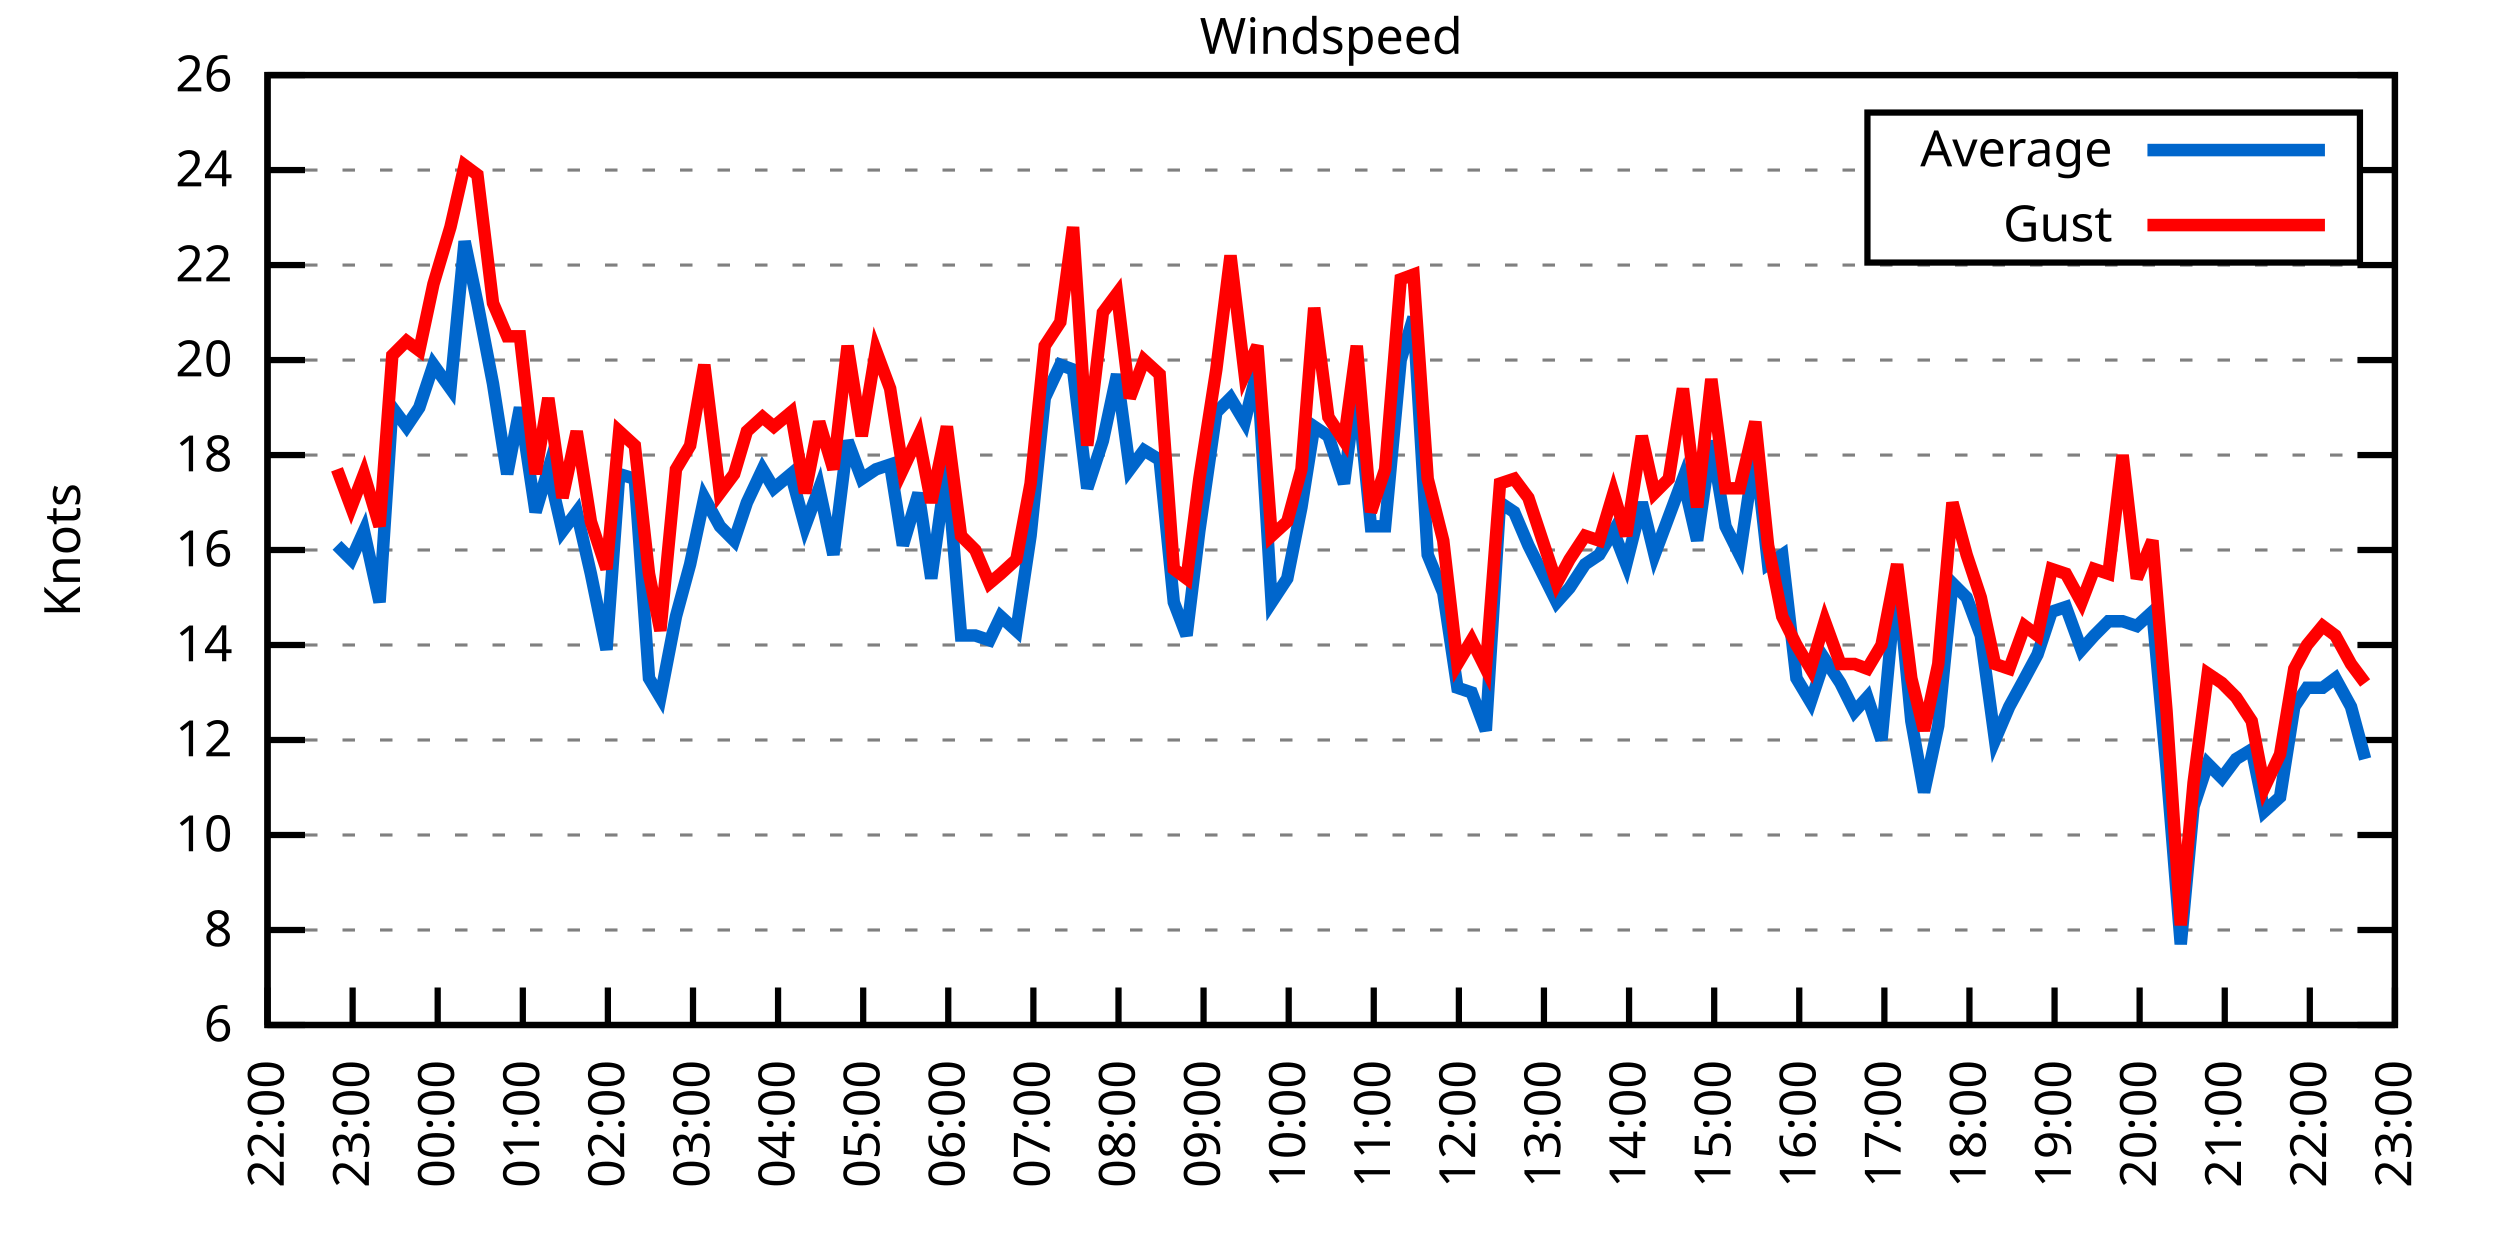
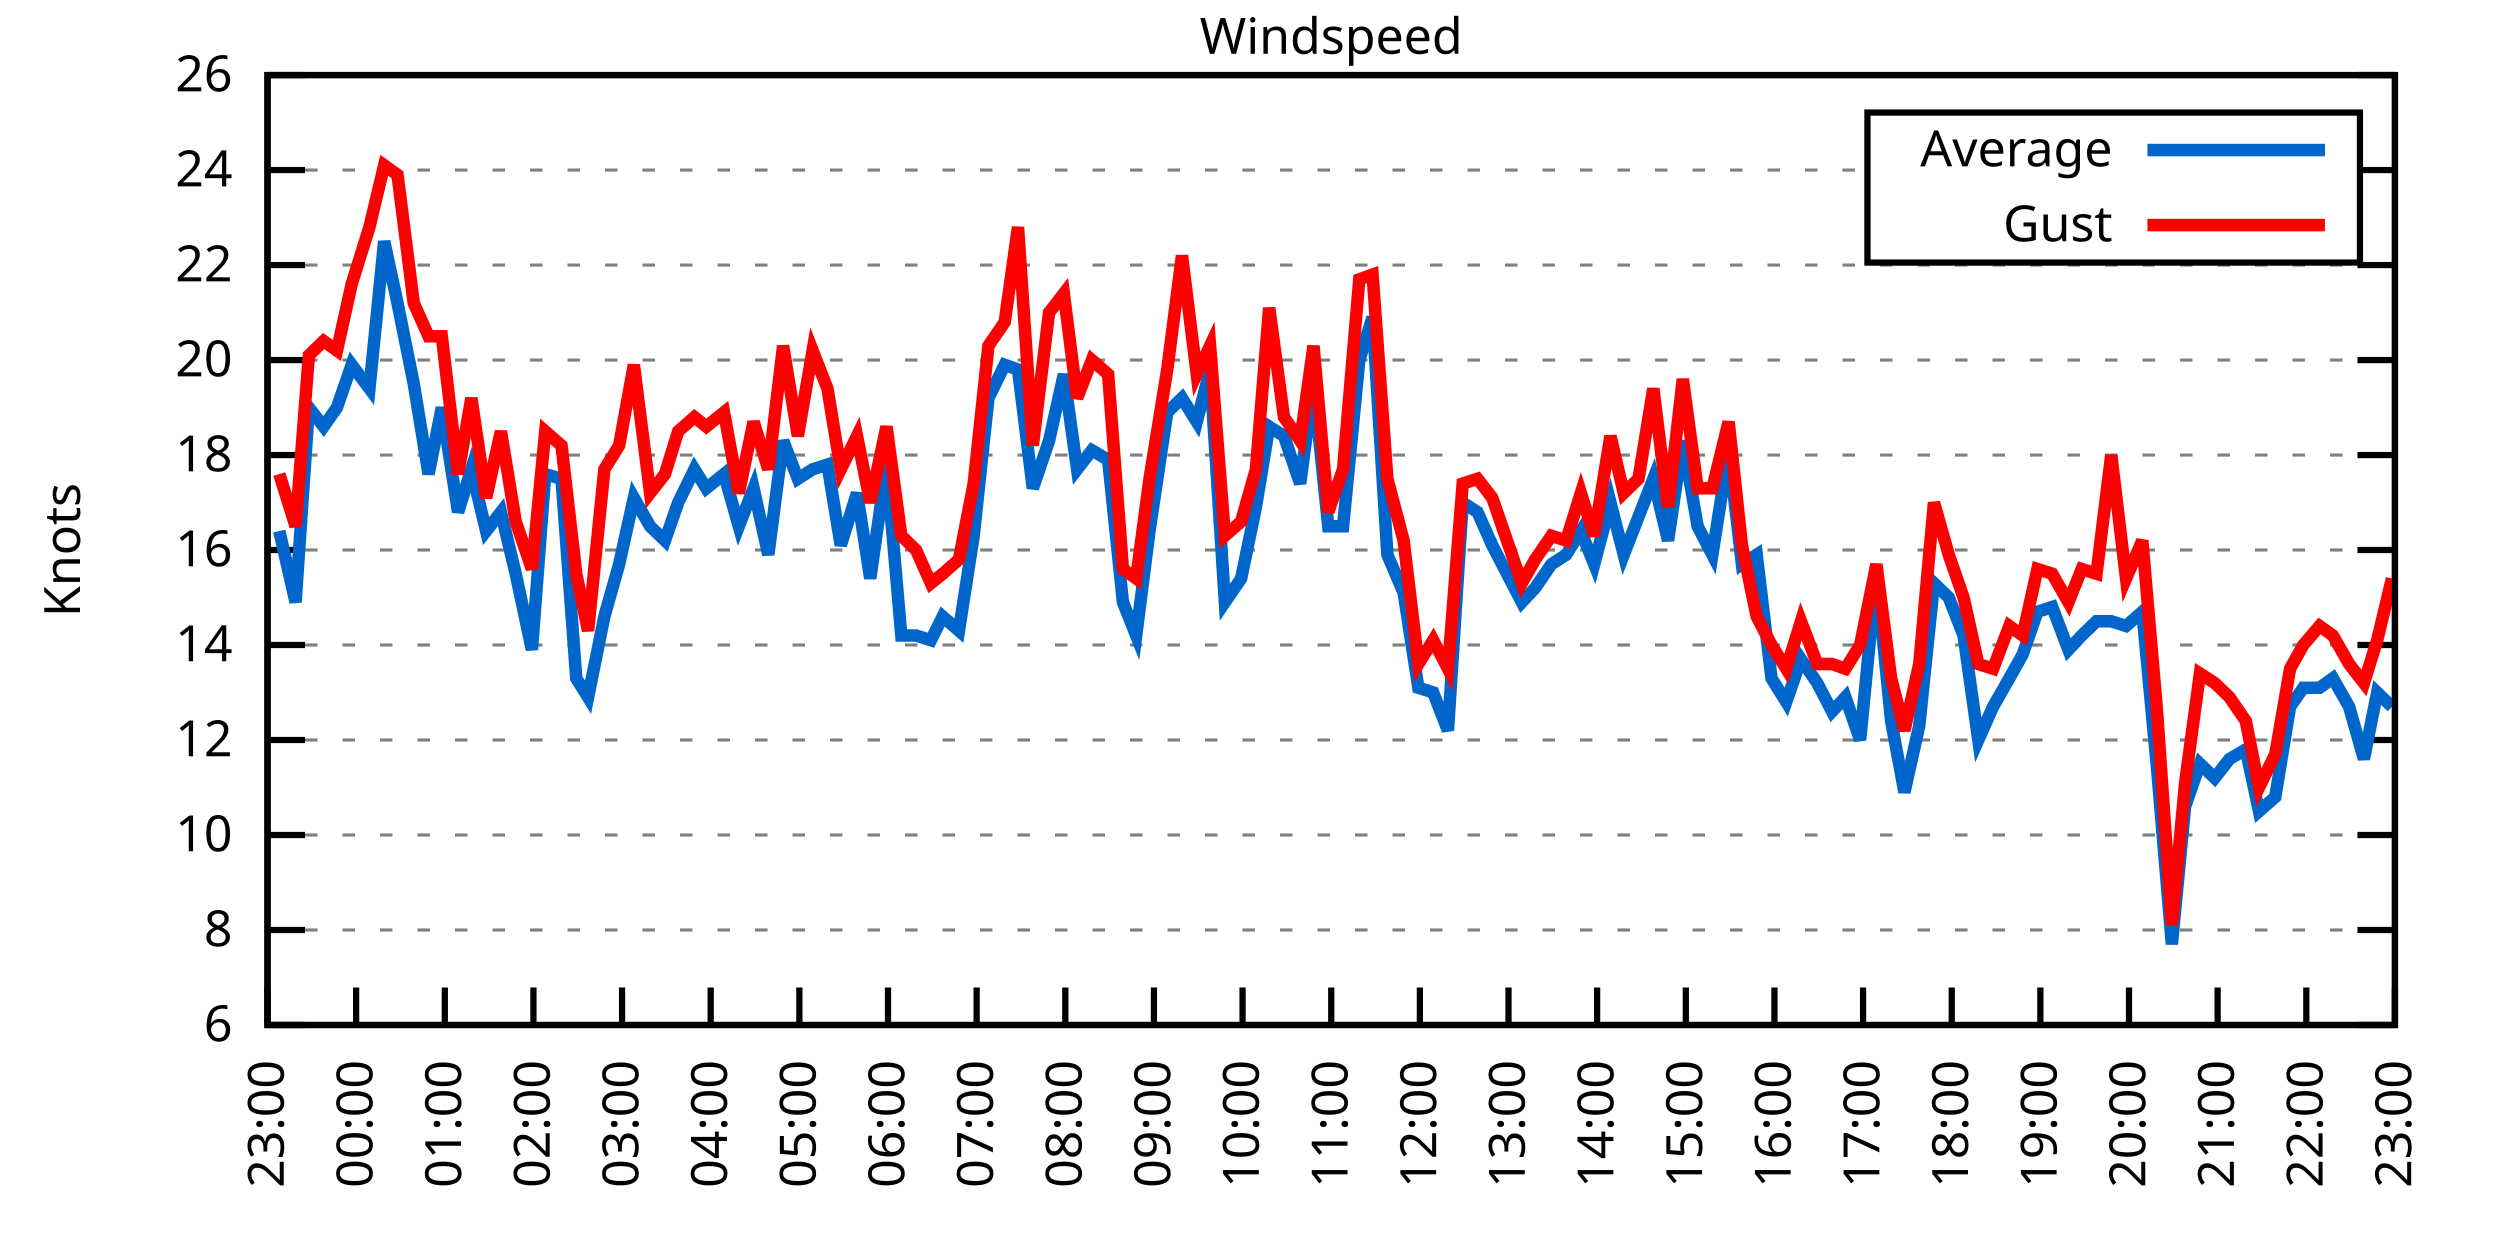
<svg xmlns="http://www.w3.org/2000/svg" xmlns:xlink="http://www.w3.org/1999/xlink" width="400" height="200" viewBox="0 0 400 200">
  <g id="gnuplot_canvas">
    <rect x="0" y="0" width="400" height="200" fill="none" />
    <defs>
      <circle id="gpDot" r="0.5" stroke-width="0.5" stroke="currentColor" />
      <path id="gpPt0" stroke-width="0.333" stroke="currentColor" d="M-1,0 h2 M0,-1 v2" />
      <path id="gpPt1" stroke-width="0.333" stroke="currentColor" d="M-1,-1 L1,1 M1,-1 L-1,1" />
      <path id="gpPt2" stroke-width="0.333" stroke="currentColor" d="M-1,0 L1,0 M0,-1 L0,1 M-1,-1 L1,1 M-1,1 L1,-1" />
      <rect id="gpPt3" stroke-width="0.333" stroke="currentColor" x="-1" y="-1" width="2" height="2" />
      <rect id="gpPt4" stroke-width="0.333" stroke="currentColor" fill="currentColor" x="-1" y="-1" width="2" height="2" />
      <circle id="gpPt5" stroke-width="0.333" stroke="currentColor" cx="0" cy="0" r="1" />
      <use xlink:href="#gpPt5" id="gpPt6" fill="currentColor" stroke="none" />
      <path id="gpPt7" stroke-width="0.333" stroke="currentColor" d="M0,-1.33 L-1.33,0.67 L1.33,0.67 z" />
      <use xlink:href="#gpPt7" id="gpPt8" fill="currentColor" stroke="none" />
      <use xlink:href="#gpPt7" id="gpPt9" stroke="currentColor" transform="rotate(180)" />
      <use xlink:href="#gpPt9" id="gpPt10" fill="currentColor" stroke="none" />
      <use xlink:href="#gpPt3" id="gpPt11" stroke="currentColor" transform="rotate(45)" />
      <use xlink:href="#gpPt11" id="gpPt12" fill="currentColor" stroke="none" />
      <path id="gpPt13" stroke-width="0.333" stroke="currentColor" d="M0,1.330 L1.265,0.411 L0.782,-1.067 L-0.782,-1.076 L-1.265,0.411 z" />
      <use xlink:href="#gpPt13" id="gpPt14" fill="currentColor" stroke="none" />
      <filter id="textbox" filterUnits="objectBoundingBox" x="0" y="0" height="1" width="1">
        <feFlood flood-color="white" flood-opacity="1" result="bgnd" />
        <feComposite in="SourceGraphic" in2="bgnd" operator="atop" />
      </filter>
      <filter id="greybox" filterUnits="objectBoundingBox" x="0" y="0" height="1" width="1">
        <feFlood flood-color="lightgrey" flood-opacity="1" result="grey" />
        <feComposite in="SourceGraphic" in2="grey" operator="atop" />
      </filter>
    </defs>
    <g fill="none" color="white" stroke="currentColor" stroke-width="1.00" stroke-linecap="butt" stroke-linejoin="miter">
</g>
    <g fill="none" color="black" stroke="currentColor" stroke-width="1.00" stroke-linecap="butt" stroke-linejoin="miter">
      <g stroke="none" shape-rendering="crispEdges">
        <polygon fill="rgb(255, 255, 255)" points="42.80,164.00 383.18,164.00 383.18,12.02 42.80,12.02 " />
      </g>
    </g>
    <g fill="none" color="black" stroke="currentColor" stroke-width="1.00" stroke-linecap="butt" stroke-linejoin="miter">
</g>
    <g fill="none" color="black" stroke="black" stroke-width="0.50" stroke-linecap="butt" stroke-linejoin="miter">
</g>
    <g fill="none" color="gray" stroke="currentColor" stroke-width="0.50" stroke-linecap="butt" stroke-linejoin="miter">
      <path stroke="gray" stroke-dasharray="2,4" class="gridline" d="M42.80,164.00 L383.19,164.00  " />
    </g>
    <g fill="none" color="gray" stroke="gray" stroke-width="1.00" stroke-linecap="butt" stroke-linejoin="miter">
</g>
    <g fill="none" color="black" stroke="currentColor" stroke-width="1.00" stroke-linecap="butt" stroke-linejoin="miter">
      <path stroke="black" d="M42.80,164.00 L48.80,164.00 M383.19,164.00 L377.19,164.00  " />
      <g transform="translate(37.20,166.60)" stroke="none" fill="black" font-family="Sans" font-size="8.00" text-anchor="end">
        <text>
          <tspan font-family="Sans"> 6</tspan>
        </text>
      </g>
    </g>
    <g fill="none" color="black" stroke="currentColor" stroke-width="1.00" stroke-linecap="butt" stroke-linejoin="miter">
</g>
    <g fill="none" color="black" stroke="black" stroke-width="0.50" stroke-linecap="butt" stroke-linejoin="miter">
</g>
    <g fill="none" color="gray" stroke="currentColor" stroke-width="0.50" stroke-linecap="butt" stroke-linejoin="miter">
      <path stroke="gray" stroke-dasharray="2,4" class="gridline" d="M42.80,148.80 L383.19,148.80  " />
    </g>
    <g fill="none" color="gray" stroke="gray" stroke-width="1.00" stroke-linecap="butt" stroke-linejoin="miter">
</g>
    <g fill="none" color="black" stroke="currentColor" stroke-width="1.00" stroke-linecap="butt" stroke-linejoin="miter">
      <path stroke="black" d="M42.80,148.80 L48.80,148.80 M383.19,148.80 L377.19,148.80  " />
      <g transform="translate(37.20,151.40)" stroke="none" fill="black" font-family="Sans" font-size="8.00" text-anchor="end">
        <text>
          <tspan font-family="Sans"> 8</tspan>
        </text>
      </g>
    </g>
    <g fill="none" color="black" stroke="currentColor" stroke-width="1.00" stroke-linecap="butt" stroke-linejoin="miter">
</g>
    <g fill="none" color="black" stroke="black" stroke-width="0.50" stroke-linecap="butt" stroke-linejoin="miter">
</g>
    <g fill="none" color="gray" stroke="currentColor" stroke-width="0.50" stroke-linecap="butt" stroke-linejoin="miter">
      <path stroke="gray" stroke-dasharray="2,4" class="gridline" d="M42.80,133.60 L383.19,133.60  " />
    </g>
    <g fill="none" color="gray" stroke="gray" stroke-width="1.00" stroke-linecap="butt" stroke-linejoin="miter">
</g>
    <g fill="none" color="black" stroke="currentColor" stroke-width="1.00" stroke-linecap="butt" stroke-linejoin="miter">
      <path stroke="black" d="M42.80,133.60 L48.80,133.60 M383.19,133.60 L377.19,133.60  " />
      <g transform="translate(37.20,136.20)" stroke="none" fill="black" font-family="Sans" font-size="8.00" text-anchor="end">
        <text>
          <tspan font-family="Sans"> 10</tspan>
        </text>
      </g>
    </g>
    <g fill="none" color="black" stroke="currentColor" stroke-width="1.00" stroke-linecap="butt" stroke-linejoin="miter">
</g>
    <g fill="none" color="black" stroke="black" stroke-width="0.50" stroke-linecap="butt" stroke-linejoin="miter">
</g>
    <g fill="none" color="gray" stroke="currentColor" stroke-width="0.50" stroke-linecap="butt" stroke-linejoin="miter">
      <path stroke="gray" stroke-dasharray="2,4" class="gridline" d="M42.80,118.40 L383.19,118.40  " />
    </g>
    <g fill="none" color="gray" stroke="gray" stroke-width="1.00" stroke-linecap="butt" stroke-linejoin="miter">
</g>
    <g fill="none" color="black" stroke="currentColor" stroke-width="1.00" stroke-linecap="butt" stroke-linejoin="miter">
      <path stroke="black" d="M42.80,118.40 L48.80,118.40 M383.19,118.40 L377.19,118.40  " />
      <g transform="translate(37.20,121.00)" stroke="none" fill="black" font-family="Sans" font-size="8.00" text-anchor="end">
        <text>
          <tspan font-family="Sans"> 12</tspan>
        </text>
      </g>
    </g>
    <g fill="none" color="black" stroke="currentColor" stroke-width="1.00" stroke-linecap="butt" stroke-linejoin="miter">
</g>
    <g fill="none" color="black" stroke="black" stroke-width="0.50" stroke-linecap="butt" stroke-linejoin="miter">
</g>
    <g fill="none" color="gray" stroke="currentColor" stroke-width="0.50" stroke-linecap="butt" stroke-linejoin="miter">
      <path stroke="gray" stroke-dasharray="2,4" class="gridline" d="M42.80,103.20 L383.19,103.20  " />
    </g>
    <g fill="none" color="gray" stroke="gray" stroke-width="1.00" stroke-linecap="butt" stroke-linejoin="miter">
</g>
    <g fill="none" color="black" stroke="currentColor" stroke-width="1.00" stroke-linecap="butt" stroke-linejoin="miter">
      <path stroke="black" d="M42.80,103.20 L48.80,103.20 M383.19,103.20 L377.19,103.20  " />
      <g transform="translate(37.20,105.80)" stroke="none" fill="black" font-family="Sans" font-size="8.00" text-anchor="end">
        <text>
          <tspan font-family="Sans"> 14</tspan>
        </text>
      </g>
    </g>
    <g fill="none" color="black" stroke="currentColor" stroke-width="1.00" stroke-linecap="butt" stroke-linejoin="miter">
</g>
    <g fill="none" color="black" stroke="black" stroke-width="0.50" stroke-linecap="butt" stroke-linejoin="miter">
</g>
    <g fill="none" color="gray" stroke="currentColor" stroke-width="0.50" stroke-linecap="butt" stroke-linejoin="miter">
      <path stroke="gray" stroke-dasharray="2,4" class="gridline" d="M42.80,88.00 L383.19,88.00  " />
    </g>
    <g fill="none" color="gray" stroke="gray" stroke-width="1.00" stroke-linecap="butt" stroke-linejoin="miter">
</g>
    <g fill="none" color="black" stroke="currentColor" stroke-width="1.00" stroke-linecap="butt" stroke-linejoin="miter">
      <path stroke="black" d="M42.80,88.00 L48.80,88.00 M383.19,88.00 L377.19,88.00  " />
      <g transform="translate(37.20,90.60)" stroke="none" fill="black" font-family="Sans" font-size="8.00" text-anchor="end">
        <text>
          <tspan font-family="Sans"> 16</tspan>
        </text>
      </g>
    </g>
    <g fill="none" color="black" stroke="currentColor" stroke-width="1.00" stroke-linecap="butt" stroke-linejoin="miter">
</g>
    <g fill="none" color="black" stroke="black" stroke-width="0.50" stroke-linecap="butt" stroke-linejoin="miter">
</g>
    <g fill="none" color="gray" stroke="currentColor" stroke-width="0.50" stroke-linecap="butt" stroke-linejoin="miter">
      <path stroke="gray" stroke-dasharray="2,4" class="gridline" d="M42.80,72.81 L383.19,72.81  " />
    </g>
    <g fill="none" color="gray" stroke="gray" stroke-width="1.00" stroke-linecap="butt" stroke-linejoin="miter">
</g>
    <g fill="none" color="black" stroke="currentColor" stroke-width="1.00" stroke-linecap="butt" stroke-linejoin="miter">
      <path stroke="black" d="M42.80,72.81 L48.80,72.81 M383.19,72.81 L377.19,72.81  " />
      <g transform="translate(37.20,75.41)" stroke="none" fill="black" font-family="Sans" font-size="8.00" text-anchor="end">
        <text>
          <tspan font-family="Sans"> 18</tspan>
        </text>
      </g>
    </g>
    <g fill="none" color="black" stroke="currentColor" stroke-width="1.00" stroke-linecap="butt" stroke-linejoin="miter">
</g>
    <g fill="none" color="black" stroke="black" stroke-width="0.50" stroke-linecap="butt" stroke-linejoin="miter">
</g>
    <g fill="none" color="gray" stroke="currentColor" stroke-width="0.50" stroke-linecap="butt" stroke-linejoin="miter">
      <path stroke="gray" stroke-dasharray="2,4" class="gridline" d="M42.80,57.61 L383.19,57.61  " />
    </g>
    <g fill="none" color="gray" stroke="gray" stroke-width="1.00" stroke-linecap="butt" stroke-linejoin="miter">
</g>
    <g fill="none" color="black" stroke="currentColor" stroke-width="1.00" stroke-linecap="butt" stroke-linejoin="miter">
      <path stroke="black" d="M42.80,57.61 L48.80,57.61 M383.19,57.61 L377.19,57.61  " />
      <g transform="translate(37.20,60.21)" stroke="none" fill="black" font-family="Sans" font-size="8.00" text-anchor="end">
        <text>
          <tspan font-family="Sans"> 20</tspan>
        </text>
      </g>
    </g>
    <g fill="none" color="black" stroke="currentColor" stroke-width="1.00" stroke-linecap="butt" stroke-linejoin="miter">
</g>
    <g fill="none" color="black" stroke="black" stroke-width="0.50" stroke-linecap="butt" stroke-linejoin="miter">
</g>
    <g fill="none" color="gray" stroke="currentColor" stroke-width="0.50" stroke-linecap="butt" stroke-linejoin="miter">
      <path stroke="gray" stroke-dasharray="2,4" class="gridline" d="M42.80,42.41 L383.19,42.41  " />
    </g>
    <g fill="none" color="gray" stroke="gray" stroke-width="1.00" stroke-linecap="butt" stroke-linejoin="miter">
</g>
    <g fill="none" color="black" stroke="currentColor" stroke-width="1.00" stroke-linecap="butt" stroke-linejoin="miter">
      <path stroke="black" d="M42.80,42.41 L48.80,42.41 M383.19,42.41 L377.19,42.41  " />
      <g transform="translate(37.20,45.01)" stroke="none" fill="black" font-family="Sans" font-size="8.00" text-anchor="end">
        <text>
          <tspan font-family="Sans"> 22</tspan>
        </text>
      </g>
    </g>
    <g fill="none" color="black" stroke="currentColor" stroke-width="1.00" stroke-linecap="butt" stroke-linejoin="miter">
</g>
    <g fill="none" color="black" stroke="black" stroke-width="0.50" stroke-linecap="butt" stroke-linejoin="miter">
</g>
    <g fill="none" color="gray" stroke="currentColor" stroke-width="0.50" stroke-linecap="butt" stroke-linejoin="miter">
      <path stroke="gray" stroke-dasharray="2,4" class="gridline" d="M42.80,27.21 L298.79,27.21 M377.59,27.21 L383.19,27.21  " />
    </g>
    <g fill="none" color="gray" stroke="gray" stroke-width="1.00" stroke-linecap="butt" stroke-linejoin="miter">
</g>
    <g fill="none" color="black" stroke="currentColor" stroke-width="1.00" stroke-linecap="butt" stroke-linejoin="miter">
      <path stroke="black" d="M42.80,27.21 L48.80,27.21 M383.19,27.21 L377.19,27.21  " />
      <g transform="translate(37.20,29.81)" stroke="none" fill="black" font-family="Sans" font-size="8.00" text-anchor="end">
        <text>
          <tspan font-family="Sans"> 24</tspan>
        </text>
      </g>
    </g>
    <g fill="none" color="black" stroke="currentColor" stroke-width="1.00" stroke-linecap="butt" stroke-linejoin="miter">
</g>
    <g fill="none" color="black" stroke="black" stroke-width="0.50" stroke-linecap="butt" stroke-linejoin="miter">
</g>
    <g fill="none" color="gray" stroke="currentColor" stroke-width="0.50" stroke-linecap="butt" stroke-linejoin="miter">
      <path stroke="gray" stroke-dasharray="2,4" class="gridline" d="M42.80,12.01 L383.19,12.01  " />
    </g>
    <g fill="none" color="gray" stroke="gray" stroke-width="1.00" stroke-linecap="butt" stroke-linejoin="miter">
</g>
    <g fill="none" color="black" stroke="currentColor" stroke-width="1.00" stroke-linecap="butt" stroke-linejoin="miter">
      <path stroke="black" d="M42.80,12.01 L48.80,12.01 M383.19,12.01 L377.19,12.01  " />
      <g transform="translate(37.20,14.61)" stroke="none" fill="black" font-family="Sans" font-size="8.00" text-anchor="end">
        <text>
          <tspan font-family="Sans"> 26</tspan>
        </text>
      </g>
    </g>
    <g fill="none" color="black" stroke="currentColor" stroke-width="1.00" stroke-linecap="butt" stroke-linejoin="miter">
      <path stroke="black" d="M42.80,164.00 L42.80,158.00  " />
      <g transform="translate(45.40,169.60) rotate(270.00)" stroke="none" fill="black" font-family="Sans" font-size="8.00" text-anchor="end">
        <text>
-           <tspan font-family="Sans">22:00</tspan>
-         </text>
-       </g>
-     </g>
-     <g fill="none" color="black" stroke="currentColor" stroke-width="1.00" stroke-linecap="butt" stroke-linejoin="miter">
-       <path stroke="black" d="M56.42,164.00 L56.42,158.00  " />
-       <g transform="translate(59.02,169.60) rotate(270.00)" stroke="none" fill="black" font-family="Sans" font-size="8.00" text-anchor="end">
-         <text>
          <tspan font-family="Sans">23:00</tspan>
        </text>
      </g>
    </g>
    <g fill="none" color="black" stroke="currentColor" stroke-width="1.00" stroke-linecap="butt" stroke-linejoin="miter">
-       <path stroke="black" d="M70.03,164.00 L70.03,158.00  " />
-       <g transform="translate(72.63,169.60) rotate(270.00)" stroke="none" fill="black" font-family="Sans" font-size="8.00" text-anchor="end">
+       <path stroke="black" d="M56.98,164.00 L56.98,158.00  " />
+       <g transform="translate(59.58,169.60) rotate(270.00)" stroke="none" fill="black" font-family="Sans" font-size="8.00" text-anchor="end">
        <text>
          <tspan font-family="Sans">00:00</tspan>
        </text>
      </g>
    </g>
    <g fill="none" color="black" stroke="currentColor" stroke-width="1.00" stroke-linecap="butt" stroke-linejoin="miter">
-       <path stroke="black" d="M83.65,164.00 L83.65,158.00  " />
-       <g transform="translate(86.25,169.60) rotate(270.00)" stroke="none" fill="black" font-family="Sans" font-size="8.00" text-anchor="end">
+       <path stroke="black" d="M71.17,164.00 L71.17,158.00  " />
+       <g transform="translate(73.77,169.60) rotate(270.00)" stroke="none" fill="black" font-family="Sans" font-size="8.00" text-anchor="end">
        <text>
          <tspan font-family="Sans">01:00</tspan>
        </text>
      </g>
    </g>
    <g fill="none" color="black" stroke="currentColor" stroke-width="1.00" stroke-linecap="butt" stroke-linejoin="miter">
-       <path stroke="black" d="M97.26,164.00 L97.26,158.00  " />
-       <g transform="translate(99.86,169.60) rotate(270.00)" stroke="none" fill="black" font-family="Sans" font-size="8.00" text-anchor="end">
+       <path stroke="black" d="M85.35,164.00 L85.35,158.00  " />
+       <g transform="translate(87.95,169.60) rotate(270.00)" stroke="none" fill="black" font-family="Sans" font-size="8.00" text-anchor="end">
        <text>
          <tspan font-family="Sans">02:00</tspan>
        </text>
      </g>
    </g>
    <g fill="none" color="black" stroke="currentColor" stroke-width="1.00" stroke-linecap="butt" stroke-linejoin="miter">
-       <path stroke="black" d="M110.88,164.00 L110.88,158.00  " />
-       <g transform="translate(113.48,169.60) rotate(270.00)" stroke="none" fill="black" font-family="Sans" font-size="8.00" text-anchor="end">
+       <path stroke="black" d="M99.53,164.00 L99.53,158.00  " />
+       <g transform="translate(102.13,169.60) rotate(270.00)" stroke="none" fill="black" font-family="Sans" font-size="8.00" text-anchor="end">
        <text>
          <tspan font-family="Sans">03:00</tspan>
        </text>
      </g>
    </g>
    <g fill="none" color="black" stroke="currentColor" stroke-width="1.00" stroke-linecap="butt" stroke-linejoin="miter">
-       <path stroke="black" d="M124.49,164.00 L124.49,158.00  " />
-       <g transform="translate(127.09,169.60) rotate(270.00)" stroke="none" fill="black" font-family="Sans" font-size="8.00" text-anchor="end">
+       <path stroke="black" d="M113.71,164.00 L113.71,158.00  " />
+       <g transform="translate(116.31,169.60) rotate(270.00)" stroke="none" fill="black" font-family="Sans" font-size="8.00" text-anchor="end">
        <text>
          <tspan font-family="Sans">04:00</tspan>
        </text>
      </g>
    </g>
    <g fill="none" color="black" stroke="currentColor" stroke-width="1.00" stroke-linecap="butt" stroke-linejoin="miter">
-       <path stroke="black" d="M138.11,164.00 L138.11,158.00  " />
-       <g transform="translate(140.71,169.60) rotate(270.00)" stroke="none" fill="black" font-family="Sans" font-size="8.00" text-anchor="end">
+       <path stroke="black" d="M127.90,164.00 L127.90,158.00  " />
+       <g transform="translate(130.50,169.60) rotate(270.00)" stroke="none" fill="black" font-family="Sans" font-size="8.00" text-anchor="end">
        <text>
          <tspan font-family="Sans">05:00</tspan>
        </text>
      </g>
    </g>
    <g fill="none" color="black" stroke="currentColor" stroke-width="1.00" stroke-linecap="butt" stroke-linejoin="miter">
-       <path stroke="black" d="M151.72,164.00 L151.72,158.00  " />
-       <g transform="translate(154.32,169.60) rotate(270.00)" stroke="none" fill="black" font-family="Sans" font-size="8.00" text-anchor="end">
+       <path stroke="black" d="M142.08,164.00 L142.08,158.00  " />
+       <g transform="translate(144.68,169.60) rotate(270.00)" stroke="none" fill="black" font-family="Sans" font-size="8.00" text-anchor="end">
        <text>
          <tspan font-family="Sans">06:00</tspan>
        </text>
      </g>
    </g>
    <g fill="none" color="black" stroke="currentColor" stroke-width="1.00" stroke-linecap="butt" stroke-linejoin="miter">
-       <path stroke="black" d="M165.34,164.00 L165.34,158.00  " />
-       <g transform="translate(167.94,169.60) rotate(270.00)" stroke="none" fill="black" font-family="Sans" font-size="8.00" text-anchor="end">
+       <path stroke="black" d="M156.26,164.00 L156.26,158.00  " />
+       <g transform="translate(158.86,169.60) rotate(270.00)" stroke="none" fill="black" font-family="Sans" font-size="8.00" text-anchor="end">
        <text>
          <tspan font-family="Sans">07:00</tspan>
        </text>
      </g>
    </g>
    <g fill="none" color="black" stroke="currentColor" stroke-width="1.00" stroke-linecap="butt" stroke-linejoin="miter">
-       <path stroke="black" d="M178.96,164.00 L178.96,158.00  " />
-       <g transform="translate(181.56,169.60) rotate(270.00)" stroke="none" fill="black" font-family="Sans" font-size="8.00" text-anchor="end">
+       <path stroke="black" d="M170.45,164.00 L170.45,158.00  " />
+       <g transform="translate(173.05,169.60) rotate(270.00)" stroke="none" fill="black" font-family="Sans" font-size="8.00" text-anchor="end">
        <text>
          <tspan font-family="Sans">08:00</tspan>
        </text>
      </g>
    </g>
    <g fill="none" color="black" stroke="currentColor" stroke-width="1.00" stroke-linecap="butt" stroke-linejoin="miter">
-       <path stroke="black" d="M192.57,164.00 L192.57,158.00  " />
-       <g transform="translate(195.17,169.60) rotate(270.00)" stroke="none" fill="black" font-family="Sans" font-size="8.00" text-anchor="end">
+       <path stroke="black" d="M184.63,164.00 L184.63,158.00  " />
+       <g transform="translate(187.23,169.60) rotate(270.00)" stroke="none" fill="black" font-family="Sans" font-size="8.00" text-anchor="end">
        <text>
          <tspan font-family="Sans">09:00</tspan>
        </text>
      </g>
    </g>
    <g fill="none" color="black" stroke="currentColor" stroke-width="1.00" stroke-linecap="butt" stroke-linejoin="miter">
-       <path stroke="black" d="M206.19,164.00 L206.19,158.00  " />
-       <g transform="translate(208.79,169.60) rotate(270.00)" stroke="none" fill="black" font-family="Sans" font-size="8.00" text-anchor="end">
+       <path stroke="black" d="M198.81,164.00 L198.81,158.00  " />
+       <g transform="translate(201.41,169.60) rotate(270.00)" stroke="none" fill="black" font-family="Sans" font-size="8.00" text-anchor="end">
        <text>
          <tspan font-family="Sans">10:00</tspan>
        </text>
      </g>
    </g>
    <g fill="none" color="black" stroke="currentColor" stroke-width="1.00" stroke-linecap="butt" stroke-linejoin="miter">
-       <path stroke="black" d="M219.80,164.00 L219.80,158.00  " />
-       <g transform="translate(222.40,169.60) rotate(270.00)" stroke="none" fill="black" font-family="Sans" font-size="8.00" text-anchor="end">
+       <path stroke="black" d="M213.00,164.00 L213.00,158.00  " />
+       <g transform="translate(215.60,169.60) rotate(270.00)" stroke="none" fill="black" font-family="Sans" font-size="8.00" text-anchor="end">
        <text>
          <tspan font-family="Sans">11:00</tspan>
        </text>
      </g>
    </g>
    <g fill="none" color="black" stroke="currentColor" stroke-width="1.00" stroke-linecap="butt" stroke-linejoin="miter">
-       <path stroke="black" d="M233.42,164.00 L233.42,158.00  " />
-       <g transform="translate(236.02,169.60) rotate(270.00)" stroke="none" fill="black" font-family="Sans" font-size="8.00" text-anchor="end">
+       <path stroke="black" d="M227.18,164.00 L227.18,158.00  " />
+       <g transform="translate(229.78,169.60) rotate(270.00)" stroke="none" fill="black" font-family="Sans" font-size="8.00" text-anchor="end">
        <text>
          <tspan font-family="Sans">12:00</tspan>
        </text>
      </g>
    </g>
    <g fill="none" color="black" stroke="currentColor" stroke-width="1.00" stroke-linecap="butt" stroke-linejoin="miter">
-       <path stroke="black" d="M247.03,164.00 L247.03,158.00  " />
-       <g transform="translate(249.63,169.60) rotate(270.00)" stroke="none" fill="black" font-family="Sans" font-size="8.00" text-anchor="end">
+       <path stroke="black" d="M241.36,164.00 L241.36,158.00  " />
+       <g transform="translate(243.96,169.60) rotate(270.00)" stroke="none" fill="black" font-family="Sans" font-size="8.00" text-anchor="end">
        <text>
          <tspan font-family="Sans">13:00</tspan>
        </text>
      </g>
    </g>
    <g fill="none" color="black" stroke="currentColor" stroke-width="1.00" stroke-linecap="butt" stroke-linejoin="miter">
-       <path stroke="black" d="M260.65,164.00 L260.65,158.00  " />
-       <g transform="translate(263.25,169.60) rotate(270.00)" stroke="none" fill="black" font-family="Sans" font-size="8.00" text-anchor="end">
+       <path stroke="black" d="M255.54,164.00 L255.54,158.00  " />
+       <g transform="translate(258.14,169.60) rotate(270.00)" stroke="none" fill="black" font-family="Sans" font-size="8.00" text-anchor="end">
        <text>
          <tspan font-family="Sans">14:00</tspan>
        </text>
      </g>
    </g>
    <g fill="none" color="black" stroke="currentColor" stroke-width="1.00" stroke-linecap="butt" stroke-linejoin="miter">
-       <path stroke="black" d="M274.27,164.00 L274.27,158.00  " />
-       <g transform="translate(276.87,169.60) rotate(270.00)" stroke="none" fill="black" font-family="Sans" font-size="8.00" text-anchor="end">
+       <path stroke="black" d="M269.73,164.00 L269.73,158.00  " />
+       <g transform="translate(272.33,169.60) rotate(270.00)" stroke="none" fill="black" font-family="Sans" font-size="8.00" text-anchor="end">
        <text>
          <tspan font-family="Sans">15:00</tspan>
        </text>
      </g>
    </g>
    <g fill="none" color="black" stroke="currentColor" stroke-width="1.00" stroke-linecap="butt" stroke-linejoin="miter">
-       <path stroke="black" d="M287.88,164.00 L287.88,158.00  " />
-       <g transform="translate(290.48,169.60) rotate(270.00)" stroke="none" fill="black" font-family="Sans" font-size="8.00" text-anchor="end">
+       <path stroke="black" d="M283.91,164.00 L283.91,158.00  " />
+       <g transform="translate(286.51,169.60) rotate(270.00)" stroke="none" fill="black" font-family="Sans" font-size="8.00" text-anchor="end">
        <text>
          <tspan font-family="Sans">16:00</tspan>
        </text>
      </g>
    </g>
    <g fill="none" color="black" stroke="currentColor" stroke-width="1.00" stroke-linecap="butt" stroke-linejoin="miter">
-       <path stroke="black" d="M301.50,164.00 L301.50,158.00  " />
-       <g transform="translate(304.10,169.60) rotate(270.00)" stroke="none" fill="black" font-family="Sans" font-size="8.00" text-anchor="end">
+       <path stroke="black" d="M298.09,164.00 L298.09,158.00  " />
+       <g transform="translate(300.69,169.60) rotate(270.00)" stroke="none" fill="black" font-family="Sans" font-size="8.00" text-anchor="end">
        <text>
          <tspan font-family="Sans">17:00</tspan>
        </text>
      </g>
    </g>
    <g fill="none" color="black" stroke="currentColor" stroke-width="1.00" stroke-linecap="butt" stroke-linejoin="miter">
-       <path stroke="black" d="M315.11,164.00 L315.11,158.00  " />
-       <g transform="translate(317.71,169.60) rotate(270.00)" stroke="none" fill="black" font-family="Sans" font-size="8.00" text-anchor="end">
+       <path stroke="black" d="M312.28,164.00 L312.28,158.00  " />
+       <g transform="translate(314.88,169.60) rotate(270.00)" stroke="none" fill="black" font-family="Sans" font-size="8.00" text-anchor="end">
        <text>
          <tspan font-family="Sans">18:00</tspan>
        </text>
      </g>
    </g>
    <g fill="none" color="black" stroke="currentColor" stroke-width="1.00" stroke-linecap="butt" stroke-linejoin="miter">
-       <path stroke="black" d="M328.73,164.00 L328.73,158.00  " />
-       <g transform="translate(331.33,169.60) rotate(270.00)" stroke="none" fill="black" font-family="Sans" font-size="8.00" text-anchor="end">
+       <path stroke="black" d="M326.46,164.00 L326.46,158.00  " />
+       <g transform="translate(329.06,169.60) rotate(270.00)" stroke="none" fill="black" font-family="Sans" font-size="8.00" text-anchor="end">
        <text>
          <tspan font-family="Sans">19:00</tspan>
        </text>
      </g>
    </g>
    <g fill="none" color="black" stroke="currentColor" stroke-width="1.00" stroke-linecap="butt" stroke-linejoin="miter">
-       <path stroke="black" d="M342.34,164.00 L342.34,158.00  " />
-       <g transform="translate(344.94,169.60) rotate(270.00)" stroke="none" fill="black" font-family="Sans" font-size="8.00" text-anchor="end">
+       <path stroke="black" d="M340.64,164.00 L340.64,158.00  " />
+       <g transform="translate(343.24,169.60) rotate(270.00)" stroke="none" fill="black" font-family="Sans" font-size="8.00" text-anchor="end">
        <text>
          <tspan font-family="Sans">20:00</tspan>
        </text>
      </g>
    </g>
    <g fill="none" color="black" stroke="currentColor" stroke-width="1.00" stroke-linecap="butt" stroke-linejoin="miter">
-       <path stroke="black" d="M355.96,164.00 L355.96,158.00  " />
-       <g transform="translate(358.56,169.60) rotate(270.00)" stroke="none" fill="black" font-family="Sans" font-size="8.00" text-anchor="end">
+       <path stroke="black" d="M354.82,164.00 L354.82,158.00  " />
+       <g transform="translate(357.42,169.60) rotate(270.00)" stroke="none" fill="black" font-family="Sans" font-size="8.00" text-anchor="end">
        <text>
          <tspan font-family="Sans">21:00</tspan>
        </text>
      </g>
    </g>
    <g fill="none" color="black" stroke="currentColor" stroke-width="1.00" stroke-linecap="butt" stroke-linejoin="miter">
-       <path stroke="black" d="M369.57,164.00 L369.57,158.00  " />
-       <g transform="translate(372.17,169.60) rotate(270.00)" stroke="none" fill="black" font-family="Sans" font-size="8.00" text-anchor="end">
+       <path stroke="black" d="M369.01,164.00 L369.01,158.00  " />
+       <g transform="translate(371.61,169.60) rotate(270.00)" stroke="none" fill="black" font-family="Sans" font-size="8.00" text-anchor="end">
        <text>
          <tspan font-family="Sans">22:00</tspan>
        </text>
      </g>
    </g>
    <g fill="none" color="black" stroke="currentColor" stroke-width="1.00" stroke-linecap="butt" stroke-linejoin="miter">
      <path stroke="black" d="M383.19,164.00 L383.19,158.00  " />
      <g transform="translate(385.79,169.60) rotate(270.00)" stroke="none" fill="black" font-family="Sans" font-size="8.00" text-anchor="end">
        <text>
          <tspan font-family="Sans">23:00</tspan>
        </text>
      </g>
    </g>
    <g fill="none" color="black" stroke="currentColor" stroke-width="1.00" stroke-linecap="butt" stroke-linejoin="miter">
</g>
    <g fill="none" color="black" stroke="currentColor" stroke-width="1.00" stroke-linecap="butt" stroke-linejoin="miter">
      <path stroke="black" d="M42.80,12.01 L42.80,164.00 L383.19,164.00 L383.19,12.01 L42.80,12.01 Z  " />
    </g>
    <g fill="none" color="black" stroke="currentColor" stroke-width="1.00" stroke-linecap="butt" stroke-linejoin="miter">
</g>
    <g fill="none" color="black" stroke="currentColor" stroke-width="1.00" stroke-linecap="butt" stroke-linejoin="miter">
      <path stroke="black" d="M298.79,42.01 L298.79,18.01 L377.59,18.01 L377.59,42.01 L298.79,42.01 Z  " />
    </g>
    <g id="Windspeed_plot_1">
      <g fill="none" color="white" stroke="black" stroke-width="2.00" stroke-linecap="butt" stroke-linejoin="miter">
</g>
      <g fill="none" color="black" stroke="currentColor" stroke-width="2.00" stroke-linecap="butt" stroke-linejoin="miter">
        <g transform="translate(337.99,26.61)" stroke="none" fill="black" font-family="Sans" font-size="8.00" text-anchor="end">
          <text>
            <tspan font-family="Sans">Average</tspan>
          </text>
        </g>
      </g>
      <g fill="none" color="black" stroke="currentColor" stroke-width="2.00" stroke-linecap="butt" stroke-linejoin="miter">
-         <path stroke="rgb(  0, 102, 204)" d="M343.59,24.01 L371.99,24.01 M53.92,87.25 L56.19,89.52 L58.23,84.97 L60.73,96.36 L62.77,65.21 L65.04,68.25   L67.08,65.21 L69.35,58.37 L72.07,62.17 L74.34,38.61 L76.39,48.49 L78.88,61.41 L81.15,75.85 L83.19,65.21   L85.69,81.93 L87.73,75.09 L90.00,84.97 L92.27,81.93 L94.54,91.80 L97.04,103.96 L99.08,75.85 L101.57,76.61   L103.84,108.52 L105.66,111.56 L108.15,98.64 L110.42,90.28 L112.69,79.65 L115.19,84.21 L117.46,86.49 L119.50,80.41   L122.00,75.09 L123.81,78.13 L126.54,75.85 L128.81,84.21 L131.07,78.13 L133.34,88.76 L135.61,70.53 L137.88,76.61   L140.15,75.09 L142.42,74.33 L144.46,87.25 L146.96,78.89 L149.00,92.56 L151.50,74.33 L153.77,101.68 L156.04,101.68   L158.31,102.44 L160.12,98.64 L162.62,100.92 L164.89,85.73 L167.16,63.69 L169.65,58.37 L171.69,59.13 L173.96,78.13   L176.46,70.53 L178.73,59.89 L180.77,75.09 L183.04,72.05 L185.54,73.57 L187.81,96.36 L189.85,101.68 L191.89,84.97   L194.61,65.97 L196.88,63.69 L199.15,67.49 L201.19,59.13 L203.46,96.36 L205.96,92.56 L208.23,81.17 L210.27,68.25   L212.54,69.77 L215.04,77.37 L217.08,61.41 L219.35,84.21 L221.62,84.21 L224.11,57.61 L226.16,50.77 L228.43,88.76   L230.92,94.84 L233.19,110.04 L235.46,110.80 L237.73,116.88 L240.00,80.41 L242.27,81.93 L244.54,87.25 L246.81,91.80   L249.08,96.36 L251.12,94.08 L253.61,90.28 L255.88,88.76 L258.15,84.97 L260.20,90.28 L262.69,80.41 L264.73,88.76   L267.00,82.69 L269.27,76.61 L271.54,86.49 L273.81,70.53 L276.08,84.21 L278.35,88.76 L280.85,72.05 L282.89,90.28   L285.16,88.76 L287.43,108.52 L289.70,112.32 L291.97,105.48 L294.46,109.28 L296.73,113.84 L298.77,111.56 L301.04,118.40   L303.54,91.80 L305.81,115.36 L307.85,126.76 L310.12,116.12 L312.39,93.32 L314.66,95.60 L316.93,101.68 L319.20,118.40   L321.47,113.08 L323.96,108.52 L326.00,104.72 L328.27,97.88 L330.54,97.12 L333.04,103.96 L335.08,101.68 L337.35,99.40   L339.62,99.40 L341.89,100.16 L344.39,97.88 L346.65,122.96 L348.92,151.08 L350.97,129.04 L353.24,122.20 L355.50,124.48   L357.77,121.44 L360.27,119.92 L362.31,129.80 L364.81,127.52 L367.08,113.08 L369.12,110.04 L371.62,110.04 L373.66,108.52   L376.16,113.08 L378.42,121.44  " />
+         <path stroke="rgb(  0, 102, 204)" d="M343.59,24.01 L371.99,24.01 M44.69,84.97 L47.29,96.36 L49.42,65.21 L51.78,68.25 L53.91,65.21 L56.27,58.37   L59.11,62.17 L61.47,38.61 L63.60,48.49 L66.20,61.41 L68.57,75.85 L70.69,65.21 L73.29,81.93 L75.42,75.09   L77.78,84.97 L80.15,81.93 L82.51,91.80 L85.11,103.96 L87.24,75.85 L89.84,76.61 L92.20,108.52 L94.09,111.56   L96.70,98.64 L99.06,90.28 L101.42,79.65 L104.02,84.21 L106.39,86.49 L108.51,80.41 L111.11,75.09 L113.01,78.13   L115.84,75.85 L118.21,84.21 L120.57,78.13 L122.93,88.76 L125.30,70.53 L127.66,76.61 L130.02,75.09 L132.39,74.33   L134.52,87.25 L137.12,78.89 L139.24,92.56 L141.84,74.33 L144.21,101.68 L146.57,101.68 L148.94,102.44 L150.83,98.64   L153.43,100.92 L155.79,85.73 L158.15,63.69 L160.75,58.37 L162.88,59.13 L165.25,78.13 L167.85,70.53 L170.21,59.89   L172.34,75.09 L174.70,72.05 L177.30,73.57 L179.67,96.36 L181.79,101.68 L183.92,84.97 L186.76,65.97 L189.12,63.69   L191.48,67.49 L193.61,59.13 L195.98,96.36 L198.58,92.56 L200.94,81.17 L203.07,68.25 L205.43,69.77 L208.03,77.37   L210.16,61.41 L212.52,84.21 L214.89,84.21 L217.49,57.61 L219.61,50.77 L221.98,88.76 L224.58,94.84 L226.94,110.04   L229.31,110.80 L231.67,116.88 L234.03,80.41 L236.40,81.93 L238.76,87.25 L241.12,91.80 L243.49,96.36 L245.62,94.08   L248.22,90.28 L250.58,88.76 L252.94,84.97 L255.07,90.28 L257.67,80.41 L259.80,88.76 L262.16,82.69 L264.53,76.61   L266.89,86.49 L269.25,70.53 L271.62,84.21 L273.98,88.76 L276.58,72.05 L278.71,90.28 L281.07,88.76 L283.44,108.52   L285.80,112.32 L288.16,105.48 L290.76,109.28 L293.13,113.84 L295.26,111.56 L297.62,118.40 L300.22,91.80 L302.58,115.36   L304.71,126.76 L307.08,116.12 L309.44,93.32 L311.80,95.60 L314.17,101.68 L316.53,118.40 L318.89,113.08 L321.49,108.52   L323.62,104.72 L325.99,97.88 L328.35,97.12 L330.95,103.96 L333.08,101.68 L335.44,99.40 L337.80,99.40 L340.17,100.16   L342.77,97.88 L345.13,122.96 L347.50,151.08 L349.62,129.04 L351.99,122.20 L354.35,124.48 L356.72,121.44 L359.32,119.92   L361.44,129.80 L364.04,127.52 L366.41,113.08 L368.53,110.04 L371.13,110.04 L373.26,108.52 L375.86,113.08 L378.23,121.44   L380.35,110.80 L382.72,113.08  " />
      </g>
    </g>
    <g id="Windspeed_plot_2">
      <g fill="none" color="black" stroke="currentColor" stroke-width="2.00" stroke-linecap="butt" stroke-linejoin="miter">
        <g transform="translate(337.99,38.61)" stroke="none" fill="black" font-family="Sans" font-size="8.00" text-anchor="end">
          <text>
            <tspan font-family="Sans">Gust</tspan>
          </text>
        </g>
      </g>
      <g fill="none" color="black" stroke="currentColor" stroke-width="2.00" stroke-linecap="butt" stroke-linejoin="miter">
-         <path stroke="rgb(255,   0,   0)" d="M343.59,36.01 L371.99,36.01 M53.92,75.09 L56.19,81.17 L58.23,75.85 L60.73,84.21 L62.77,56.85 L65.04,54.57   L67.08,56.09 L69.35,45.45 L72.07,36.33 L74.34,26.45 L76.39,27.97 L78.88,48.49 L81.15,53.81 L83.19,53.81   L85.69,75.85 L87.73,63.69 L90.00,79.65 L92.27,69.01 L94.54,83.45 L97.04,91.04 L99.08,69.01 L101.57,71.29   L103.84,91.80 L105.66,100.92 L108.15,75.09 L110.42,71.29 L112.69,58.37 L115.19,78.89 L117.46,75.85 L119.50,69.01   L122.00,66.73 L123.81,68.25 L126.54,65.97 L128.81,78.89 L131.07,67.49 L133.34,75.09 L135.61,55.33 L137.88,69.77   L140.15,56.09 L142.42,62.17 L144.46,75.09 L146.96,69.77 L149.00,80.41 L151.50,68.25 L153.77,85.73 L156.04,88.00   L158.31,93.32 L160.12,91.80 L162.62,89.52 L164.89,77.37 L167.16,55.33 L169.65,51.53 L171.69,36.33 L173.96,71.29   L176.46,50.01 L178.73,46.97 L180.77,63.69 L183.04,57.61 L185.54,59.89 L187.81,91.04 L189.85,92.56 L191.89,76.61   L194.61,59.13 L196.88,40.89 L199.15,59.89 L201.19,55.33 L203.46,85.73 L205.96,83.45 L208.23,75.09 L210.27,49.25   L212.54,66.73 L215.04,70.53 L217.08,55.33 L219.35,81.93 L221.62,75.09 L224.11,44.69 L226.16,43.93 L228.43,76.61   L230.92,86.49 L233.19,106.24 L235.46,102.44 L237.73,107.00 L240.00,77.37 L242.27,76.61 L244.54,79.65 L246.81,86.49   L249.08,93.32 L251.12,89.52 L253.61,85.73 L255.88,86.49 L258.15,78.89 L260.20,85.73 L262.69,69.77 L264.73,78.89   L267.00,76.61 L269.27,62.17 L271.54,81.17 L273.81,60.65 L276.08,78.13 L278.35,78.13 L280.85,67.49 L282.89,87.25   L285.16,98.64 L287.43,103.20 L289.70,107.00 L291.97,99.40 L294.46,106.24 L296.73,106.24 L298.77,107.00 L301.04,103.20   L303.54,90.28 L305.81,108.52 L307.85,116.88 L310.12,106.24 L312.39,80.41 L314.66,88.76 L316.93,95.60 L319.20,106.24   L321.47,107.00 L323.96,100.16 L326.00,101.68 L328.27,91.04 L330.54,91.80 L333.04,96.36 L335.08,91.04 L337.35,91.80   L339.62,72.81 L341.89,92.56 L344.39,86.49 L346.65,113.84 L348.92,148.04 L350.97,125.24 L353.24,107.76 L355.50,109.28   L357.77,111.56 L360.27,115.36 L362.31,126.00 L364.81,120.68 L367.08,107.00 L369.12,103.20 L371.62,100.16 L373.66,101.68   L376.16,106.24 L378.42,109.28  " />
+         <path stroke="rgb(255,   0,   0)" d="M343.59,36.01 L371.99,36.01 M44.69,75.85 L47.29,84.21 L49.42,56.85 L51.78,54.57 L53.91,56.09 L56.27,45.45   L59.11,36.33 L61.47,26.45 L63.60,27.97 L66.20,48.49 L68.57,53.81 L70.69,53.81 L73.29,75.85 L75.42,63.69   L77.78,79.65 L80.15,69.01 L82.51,83.45 L85.11,91.04 L87.24,69.01 L89.84,71.29 L92.20,91.80 L94.09,100.92   L96.70,75.09 L99.06,71.29 L101.42,58.37 L104.02,78.89 L106.39,75.85 L108.51,69.01 L111.11,66.73 L113.01,68.25   L115.84,65.97 L118.21,78.89 L120.57,67.49 L122.93,75.09 L125.30,55.33 L127.66,69.77 L130.02,56.09 L132.39,62.17   L134.52,75.09 L137.12,69.77 L139.24,80.41 L141.84,68.25 L144.21,85.73 L146.57,88.00 L148.94,93.32 L150.83,91.80   L153.43,89.52 L155.79,77.37 L158.15,55.33 L160.75,51.53 L162.88,36.33 L165.25,71.29 L167.85,50.01 L170.21,46.97   L172.34,63.69 L174.70,57.61 L177.30,59.89 L179.67,91.04 L181.79,92.56 L183.92,76.61 L186.76,59.13 L189.12,40.89   L191.48,59.89 L193.61,55.33 L195.98,85.73 L198.58,83.45 L200.94,75.09 L203.07,49.25 L205.43,66.73 L208.03,70.53   L210.16,55.33 L212.52,81.93 L214.89,75.09 L217.49,44.69 L219.61,43.93 L221.98,76.61 L224.58,86.49 L226.94,106.24   L229.31,102.44 L231.67,107.00 L234.03,77.37 L236.40,76.61 L238.76,79.65 L241.12,86.49 L243.49,93.32 L245.62,89.52   L248.22,85.73 L250.58,86.49 L252.94,78.89 L255.07,85.73 L257.67,69.77 L259.80,78.89 L262.16,76.61 L264.53,62.17   L266.89,81.17 L269.25,60.65 L271.62,78.13 L273.98,78.13 L276.58,67.49 L278.71,87.25 L281.07,98.64 L283.44,103.20   L285.80,107.00 L288.16,99.40 L290.76,106.24 L293.13,106.24 L295.26,107.00 L297.62,103.20 L300.22,90.28 L302.58,108.52   L304.71,116.88 L307.08,106.24 L309.44,80.41 L311.80,88.76 L314.17,95.60 L316.53,106.24 L318.89,107.00 L321.49,100.16   L323.62,101.68 L325.99,91.04 L328.35,91.80 L330.95,96.36 L333.08,91.04 L335.44,91.80 L337.80,72.81 L340.17,92.56   L342.77,86.49 L345.13,113.84 L347.50,148.04 L349.62,125.24 L351.99,107.76 L354.35,109.28 L356.72,111.56 L359.32,115.36   L361.44,126.00 L364.04,120.68 L366.41,107.00 L368.53,103.20 L371.13,100.16 L373.26,101.68 L375.86,106.24 L378.23,109.28   L380.35,102.44 L382.72,92.56  " />
      </g>
    </g>
    <g fill="none" color="black" stroke="currentColor" stroke-width="2.00" stroke-linecap="butt" stroke-linejoin="miter">
</g>
    <g fill="none" color="black" stroke="black" stroke-width="1.00" stroke-linecap="butt" stroke-linejoin="miter">
</g>
    <g fill="none" color="black" stroke="currentColor" stroke-width="1.00" stroke-linecap="butt" stroke-linejoin="miter">
      <path stroke="black" d="M42.80,12.01 L42.80,164.00 L383.19,164.00 L383.19,12.01 L42.80,12.01 Z  " />
      <g transform="translate(12.80,88.01) rotate(270.00)" stroke="none" fill="black" font-family="Sans" font-size="8.00" text-anchor="middle">
        <text>
          <tspan font-family="Sans">Knots</tspan>
        </text>
      </g>
    </g>
    <g fill="none" color="black" stroke="currentColor" stroke-width="1.00" stroke-linecap="butt" stroke-linejoin="miter">
</g>
    <g fill="none" color="black" stroke="currentColor" stroke-width="1.00" stroke-linecap="butt" stroke-linejoin="miter">
      <g transform="translate(212.99,8.61)" stroke="none" fill="black" font-family="Sans" font-size="8.00" text-anchor="middle">
        <text>
          <tspan font-family="Sans">Windspeed</tspan>
        </text>
      </g>
    </g>
    <g fill="none" color="black" stroke="currentColor" stroke-width="1.00" stroke-linecap="butt" stroke-linejoin="miter">
</g>
  </g>
</svg>
